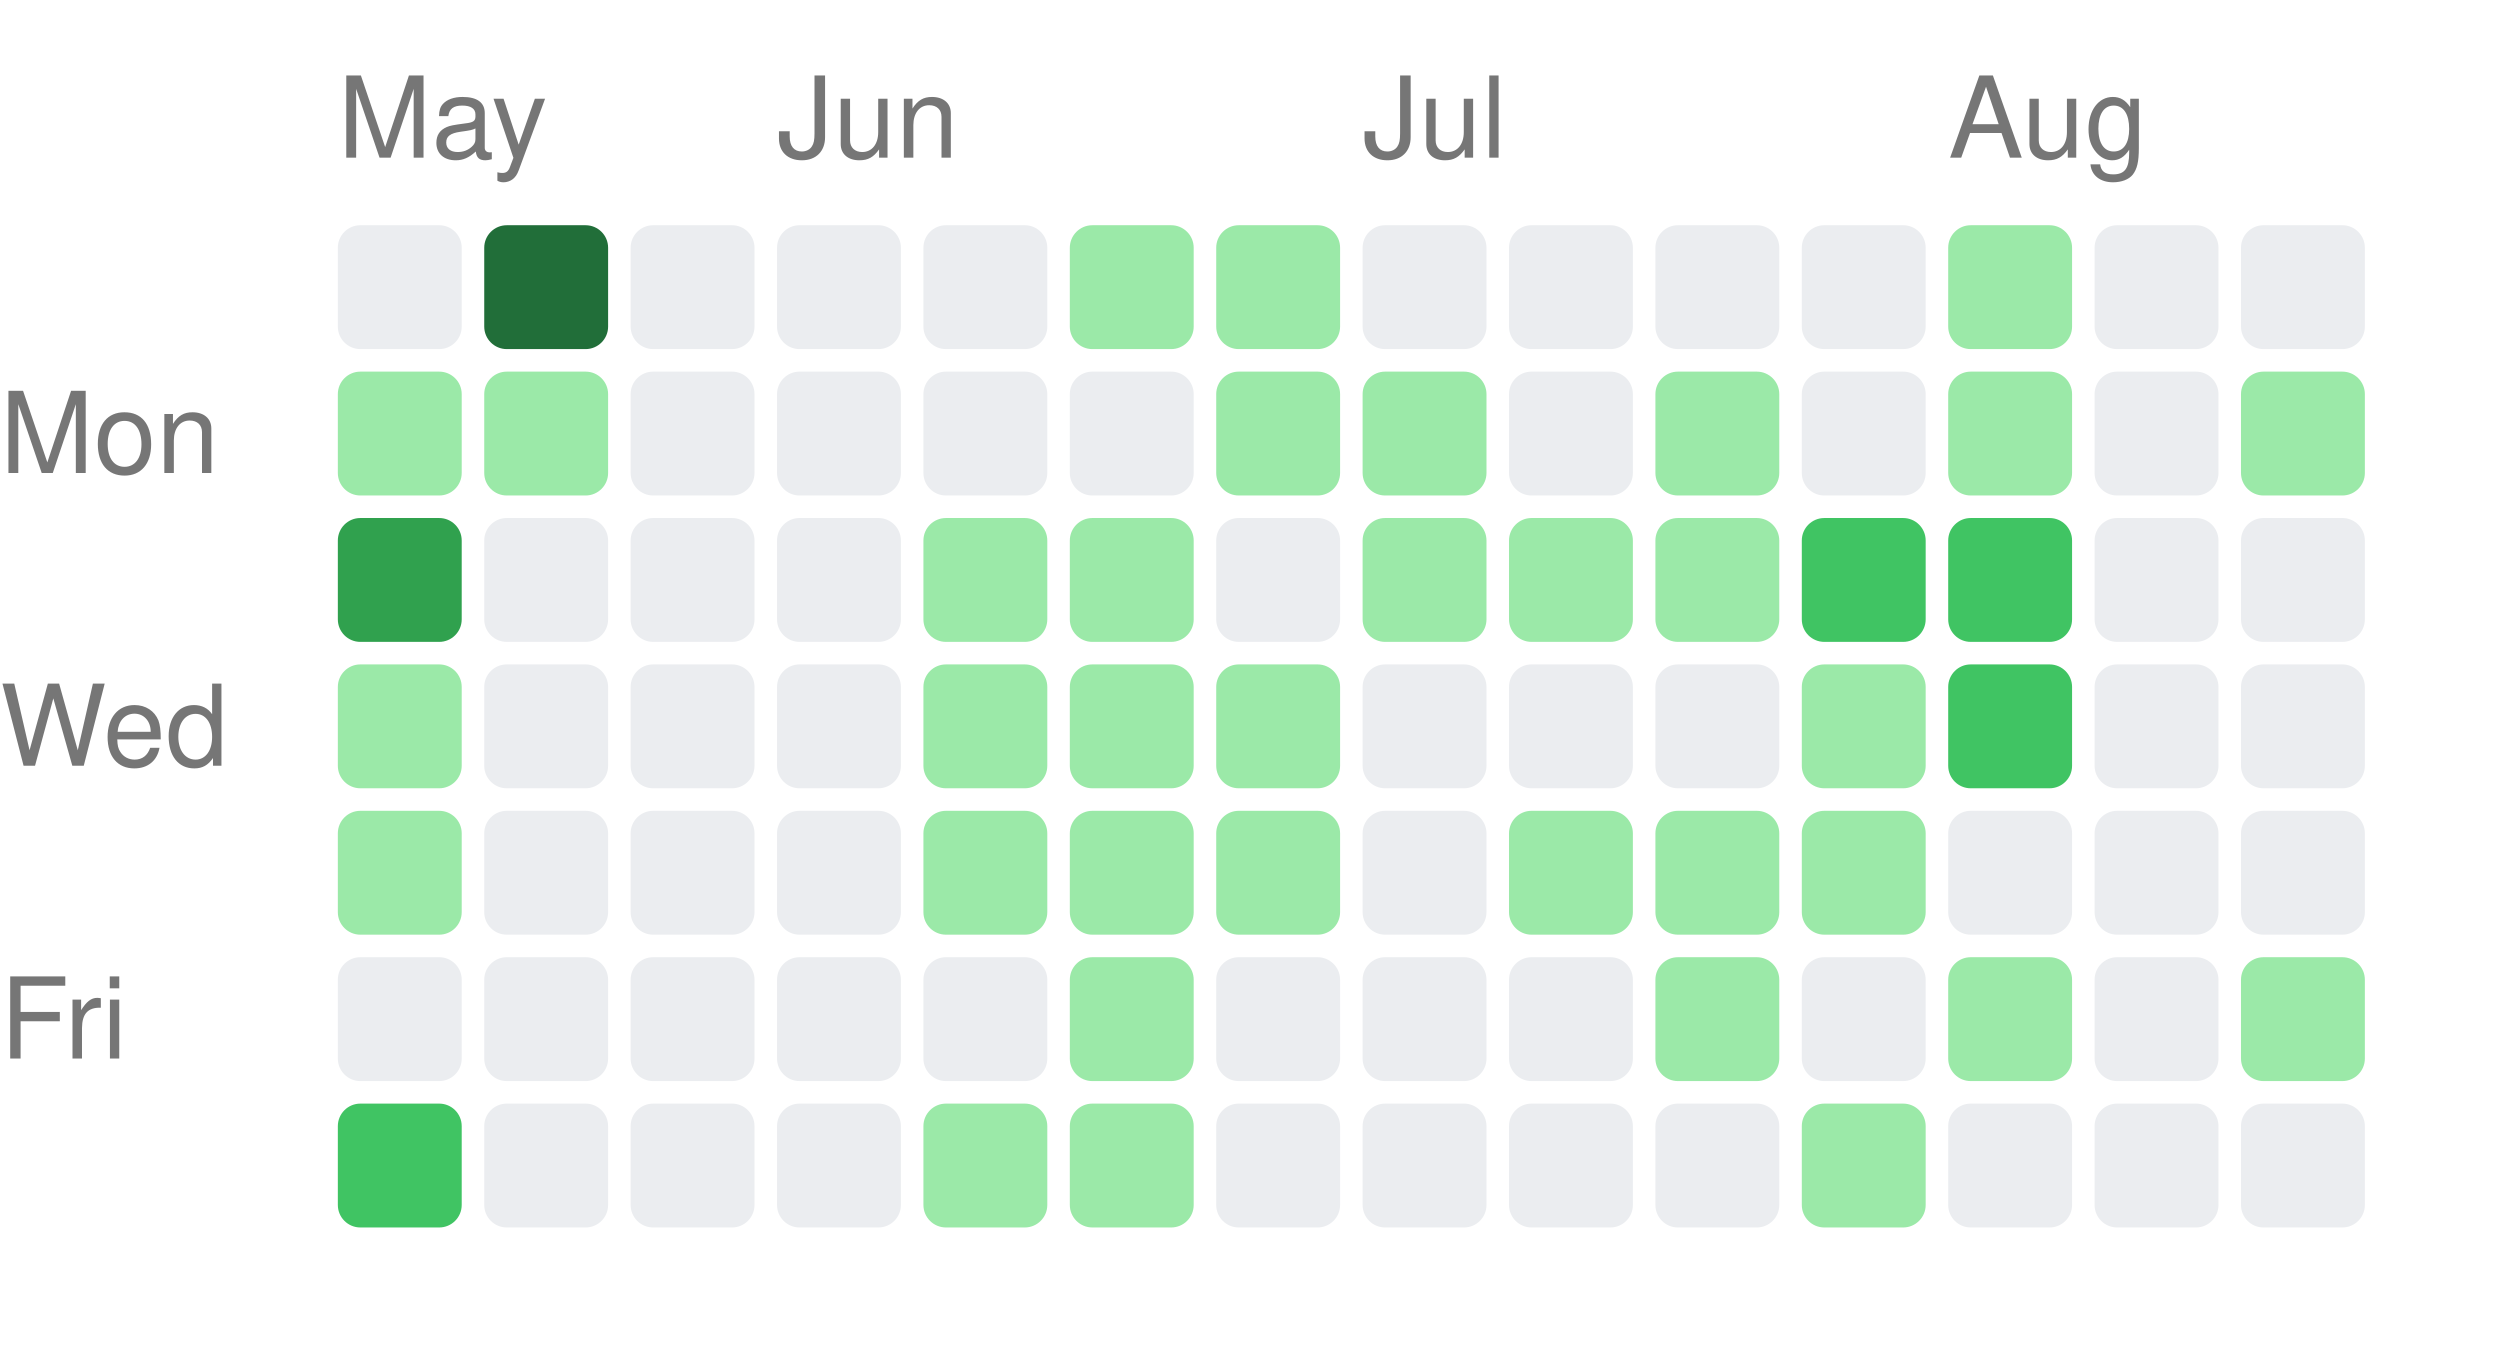
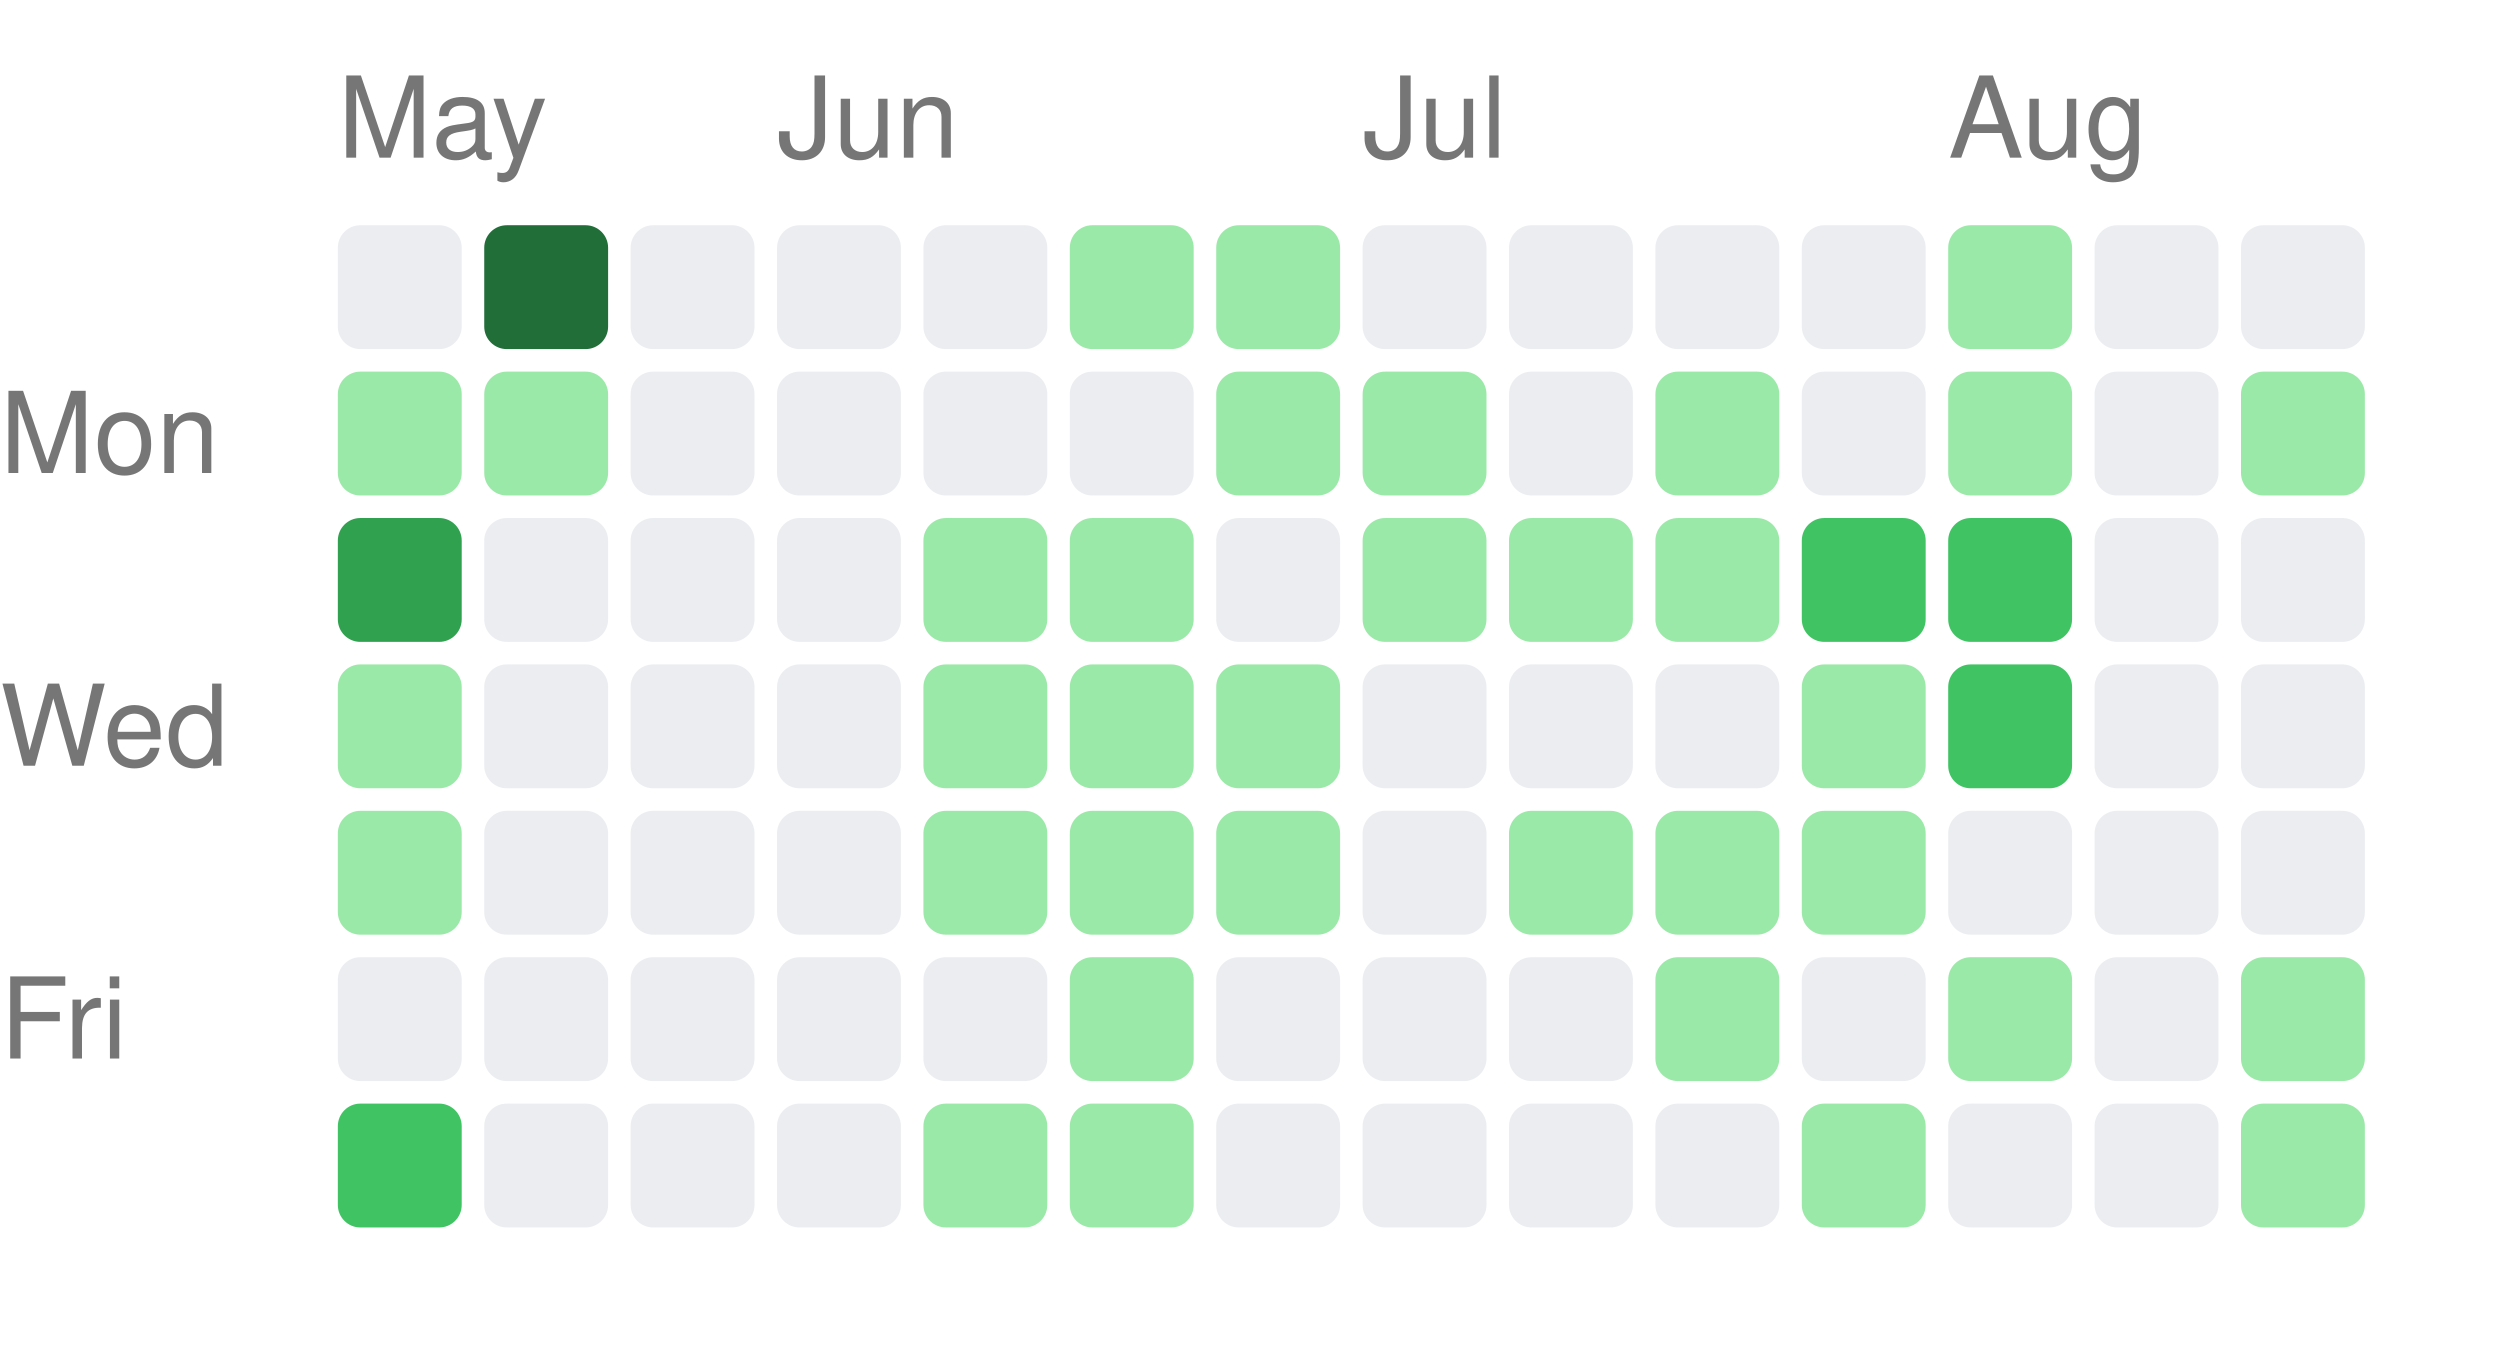
<svg xmlns="http://www.w3.org/2000/svg" width="222" height="121" viewBox="0 0 222 121">
  <style>text { fill: #767676; font-size: 10px; font-family: -apple-system, BlinkMacSystemFont, "Segoe UI", Helvetica, Arial, sans-serif; }</style>
  <text x="30" y="14">May</text>
  <text x="69" y="14">Jun</text>
  <text x="121" y="14">Jul</text>
  <text x="173" y="14">Aug</text>
  <text x="0" y="42" text-anchor="start">Mon</text>
  <text x="0" y="68" text-anchor="start">Wed</text>
  <text x="0" y="94" text-anchor="start">Fri</text>
  <rect x="30" y="20" width="11" height="11" rx="2" ry="2" fill="#ebedf0" />
  <rect x="30" y="33" width="11" height="11" rx="2" ry="2" fill="#9be9a8" />
  <rect x="30" y="46" width="11" height="11" rx="2" ry="2" fill="#30a14e" />
  <rect x="30" y="59" width="11" height="11" rx="2" ry="2" fill="#9be9a8" />
  <rect x="30" y="72" width="11" height="11" rx="2" ry="2" fill="#9be9a8" />
  <rect x="30" y="85" width="11" height="11" rx="2" ry="2" fill="#ebedf0" />
  <rect x="30" y="98" width="11" height="11" rx="2" ry="2" fill="#40c463" />
  <rect x="43" y="20" width="11" height="11" rx="2" ry="2" fill="#216e39" />
  <rect x="43" y="33" width="11" height="11" rx="2" ry="2" fill="#9be9a8" />
  <rect x="43" y="46" width="11" height="11" rx="2" ry="2" fill="#ebedf0" />
  <rect x="43" y="59" width="11" height="11" rx="2" ry="2" fill="#ebedf0" />
  <rect x="43" y="72" width="11" height="11" rx="2" ry="2" fill="#ebedf0" />
  <rect x="43" y="85" width="11" height="11" rx="2" ry="2" fill="#ebedf0" />
  <rect x="43" y="98" width="11" height="11" rx="2" ry="2" fill="#ebedf0" />
  <rect x="56" y="20" width="11" height="11" rx="2" ry="2" fill="#ebedf0" />
  <rect x="56" y="33" width="11" height="11" rx="2" ry="2" fill="#ebedf0" />
  <rect x="56" y="46" width="11" height="11" rx="2" ry="2" fill="#ebedf0" />
  <rect x="56" y="59" width="11" height="11" rx="2" ry="2" fill="#ebedf0" />
  <rect x="56" y="72" width="11" height="11" rx="2" ry="2" fill="#ebedf0" />
  <rect x="56" y="85" width="11" height="11" rx="2" ry="2" fill="#ebedf0" />
  <rect x="56" y="98" width="11" height="11" rx="2" ry="2" fill="#ebedf0" />
  <rect x="69" y="20" width="11" height="11" rx="2" ry="2" fill="#ebedf0" />
  <rect x="69" y="33" width="11" height="11" rx="2" ry="2" fill="#ebedf0" />
  <rect x="69" y="46" width="11" height="11" rx="2" ry="2" fill="#ebedf0" />
  <rect x="69" y="59" width="11" height="11" rx="2" ry="2" fill="#ebedf0" />
  <rect x="69" y="72" width="11" height="11" rx="2" ry="2" fill="#ebedf0" />
  <rect x="69" y="85" width="11" height="11" rx="2" ry="2" fill="#ebedf0" />
  <rect x="69" y="98" width="11" height="11" rx="2" ry="2" fill="#ebedf0" />
  <rect x="82" y="20" width="11" height="11" rx="2" ry="2" fill="#ebedf0" />
  <rect x="82" y="33" width="11" height="11" rx="2" ry="2" fill="#ebedf0" />
  <rect x="82" y="46" width="11" height="11" rx="2" ry="2" fill="#9be9a8" />
  <rect x="82" y="59" width="11" height="11" rx="2" ry="2" fill="#9be9a8" />
  <rect x="82" y="72" width="11" height="11" rx="2" ry="2" fill="#9be9a8" />
  <rect x="82" y="85" width="11" height="11" rx="2" ry="2" fill="#ebedf0" />
  <rect x="82" y="98" width="11" height="11" rx="2" ry="2" fill="#9be9a8" />
  <rect x="95" y="20" width="11" height="11" rx="2" ry="2" fill="#9be9a8" />
  <rect x="95" y="33" width="11" height="11" rx="2" ry="2" fill="#ebedf0" />
  <rect x="95" y="46" width="11" height="11" rx="2" ry="2" fill="#9be9a8" />
  <rect x="95" y="59" width="11" height="11" rx="2" ry="2" fill="#9be9a8" />
  <rect x="95" y="72" width="11" height="11" rx="2" ry="2" fill="#9be9a8" />
  <rect x="95" y="85" width="11" height="11" rx="2" ry="2" fill="#9be9a8" />
  <rect x="95" y="98" width="11" height="11" rx="2" ry="2" fill="#9be9a8" />
  <rect x="108" y="20" width="11" height="11" rx="2" ry="2" fill="#9be9a8" />
  <rect x="108" y="33" width="11" height="11" rx="2" ry="2" fill="#9be9a8" />
  <rect x="108" y="46" width="11" height="11" rx="2" ry="2" fill="#ebedf0" />
  <rect x="108" y="59" width="11" height="11" rx="2" ry="2" fill="#9be9a8" />
  <rect x="108" y="72" width="11" height="11" rx="2" ry="2" fill="#9be9a8" />
  <rect x="108" y="85" width="11" height="11" rx="2" ry="2" fill="#ebedf0" />
  <rect x="108" y="98" width="11" height="11" rx="2" ry="2" fill="#ebedf0" />
  <rect x="121" y="20" width="11" height="11" rx="2" ry="2" fill="#ebedf0" />
  <rect x="121" y="33" width="11" height="11" rx="2" ry="2" fill="#9be9a8" />
  <rect x="121" y="46" width="11" height="11" rx="2" ry="2" fill="#9be9a8" />
  <rect x="121" y="59" width="11" height="11" rx="2" ry="2" fill="#ebedf0" />
  <rect x="121" y="72" width="11" height="11" rx="2" ry="2" fill="#ebedf0" />
  <rect x="121" y="85" width="11" height="11" rx="2" ry="2" fill="#ebedf0" />
  <rect x="121" y="98" width="11" height="11" rx="2" ry="2" fill="#ebedf0" />
  <rect x="134" y="20" width="11" height="11" rx="2" ry="2" fill="#ebedf0" />
  <rect x="134" y="33" width="11" height="11" rx="2" ry="2" fill="#ebedf0" />
  <rect x="134" y="46" width="11" height="11" rx="2" ry="2" fill="#9be9a8" />
  <rect x="134" y="59" width="11" height="11" rx="2" ry="2" fill="#ebedf0" />
  <rect x="134" y="72" width="11" height="11" rx="2" ry="2" fill="#9be9a8" />
  <rect x="134" y="85" width="11" height="11" rx="2" ry="2" fill="#ebedf0" />
  <rect x="134" y="98" width="11" height="11" rx="2" ry="2" fill="#ebedf0" />
  <rect x="147" y="20" width="11" height="11" rx="2" ry="2" fill="#ebedf0" />
  <rect x="147" y="33" width="11" height="11" rx="2" ry="2" fill="#9be9a8" />
  <rect x="147" y="46" width="11" height="11" rx="2" ry="2" fill="#9be9a8" />
  <rect x="147" y="59" width="11" height="11" rx="2" ry="2" fill="#ebedf0" />
  <rect x="147" y="72" width="11" height="11" rx="2" ry="2" fill="#9be9a8" />
  <rect x="147" y="85" width="11" height="11" rx="2" ry="2" fill="#9be9a8" />
  <rect x="147" y="98" width="11" height="11" rx="2" ry="2" fill="#ebedf0" />
  <rect x="160" y="20" width="11" height="11" rx="2" ry="2" fill="#ebedf0" />
  <rect x="160" y="33" width="11" height="11" rx="2" ry="2" fill="#ebedf0" />
  <rect x="160" y="46" width="11" height="11" rx="2" ry="2" fill="#40c463" />
  <rect x="160" y="59" width="11" height="11" rx="2" ry="2" fill="#9be9a8" />
  <rect x="160" y="72" width="11" height="11" rx="2" ry="2" fill="#9be9a8" />
  <rect x="160" y="85" width="11" height="11" rx="2" ry="2" fill="#ebedf0" />
  <rect x="160" y="98" width="11" height="11" rx="2" ry="2" fill="#9be9a8" />
  <rect x="173" y="20" width="11" height="11" rx="2" ry="2" fill="#9be9a8" />
  <rect x="173" y="33" width="11" height="11" rx="2" ry="2" fill="#9be9a8" />
  <rect x="173" y="46" width="11" height="11" rx="2" ry="2" fill="#40c463" />
  <rect x="173" y="59" width="11" height="11" rx="2" ry="2" fill="#40c463" />
  <rect x="173" y="72" width="11" height="11" rx="2" ry="2" fill="#ebedf0" />
  <rect x="173" y="85" width="11" height="11" rx="2" ry="2" fill="#9be9a8" />
  <rect x="173" y="98" width="11" height="11" rx="2" ry="2" fill="#ebedf0" />
  <rect x="186" y="20" width="11" height="11" rx="2" ry="2" fill="#ebedf0" />
  <rect x="186" y="33" width="11" height="11" rx="2" ry="2" fill="#ebedf0" />
  <rect x="186" y="46" width="11" height="11" rx="2" ry="2" fill="#ebedf0" />
  <rect x="186" y="59" width="11" height="11" rx="2" ry="2" fill="#ebedf0" />
  <rect x="186" y="72" width="11" height="11" rx="2" ry="2" fill="#ebedf0" />
  <rect x="186" y="85" width="11" height="11" rx="2" ry="2" fill="#ebedf0" />
  <rect x="186" y="98" width="11" height="11" rx="2" ry="2" fill="#ebedf0" />
  <rect x="199" y="20" width="11" height="11" rx="2" ry="2" fill="#ebedf0" />
  <rect x="199" y="33" width="11" height="11" rx="2" ry="2" fill="#9be9a8" />
  <rect x="199" y="46" width="11" height="11" rx="2" ry="2" fill="#ebedf0" />
  <rect x="199" y="59" width="11" height="11" rx="2" ry="2" fill="#ebedf0" />
  <rect x="199" y="72" width="11" height="11" rx="2" ry="2" fill="#ebedf0" />
  <rect x="199" y="85" width="11" height="11" rx="2" ry="2" fill="#9be9a8" />
-   <rect x="199" y="98" width="11" height="11" rx="2" ry="2" fill="#ebedf0" />
+   <rect x="199" y="98" width="11" height="11" rx="2" ry="2" fill="#9be9a8" />
</svg>
